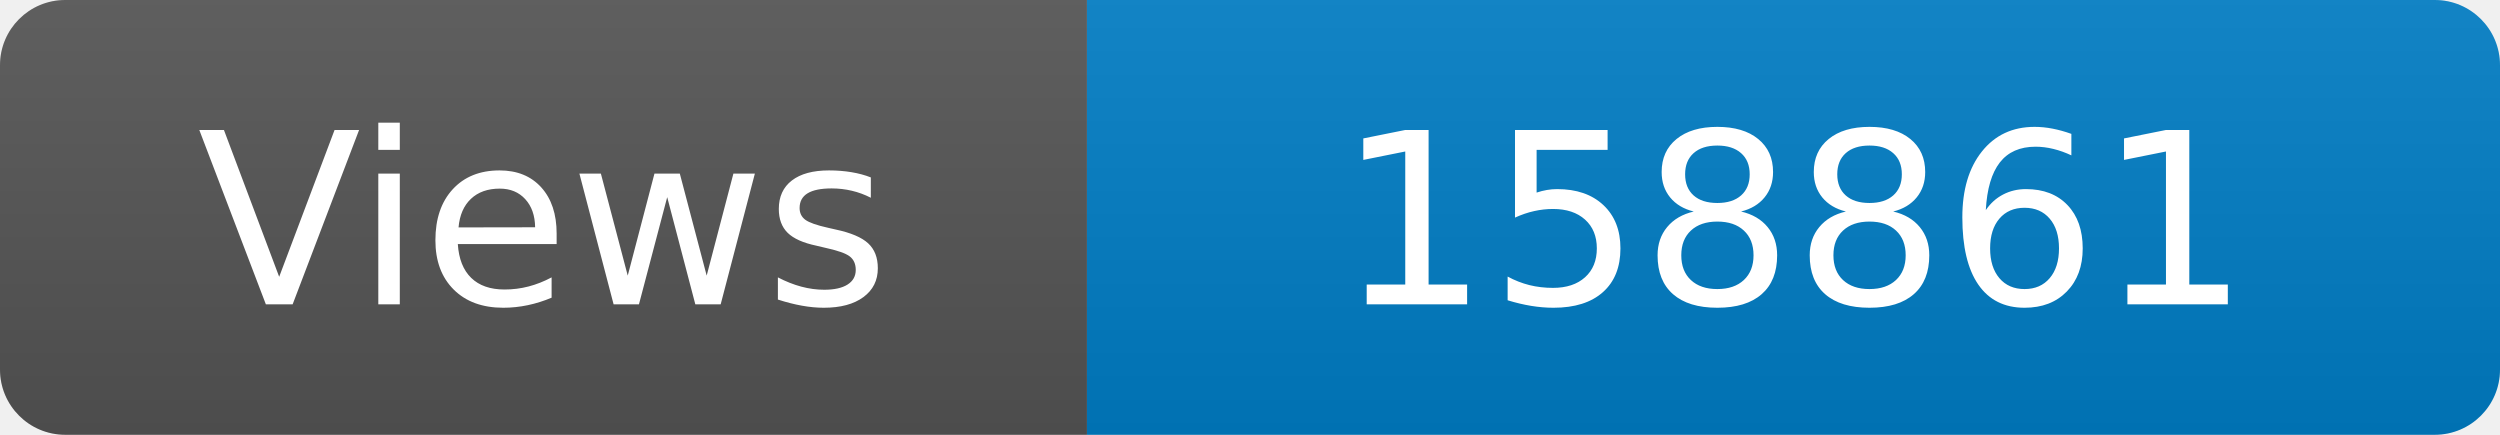
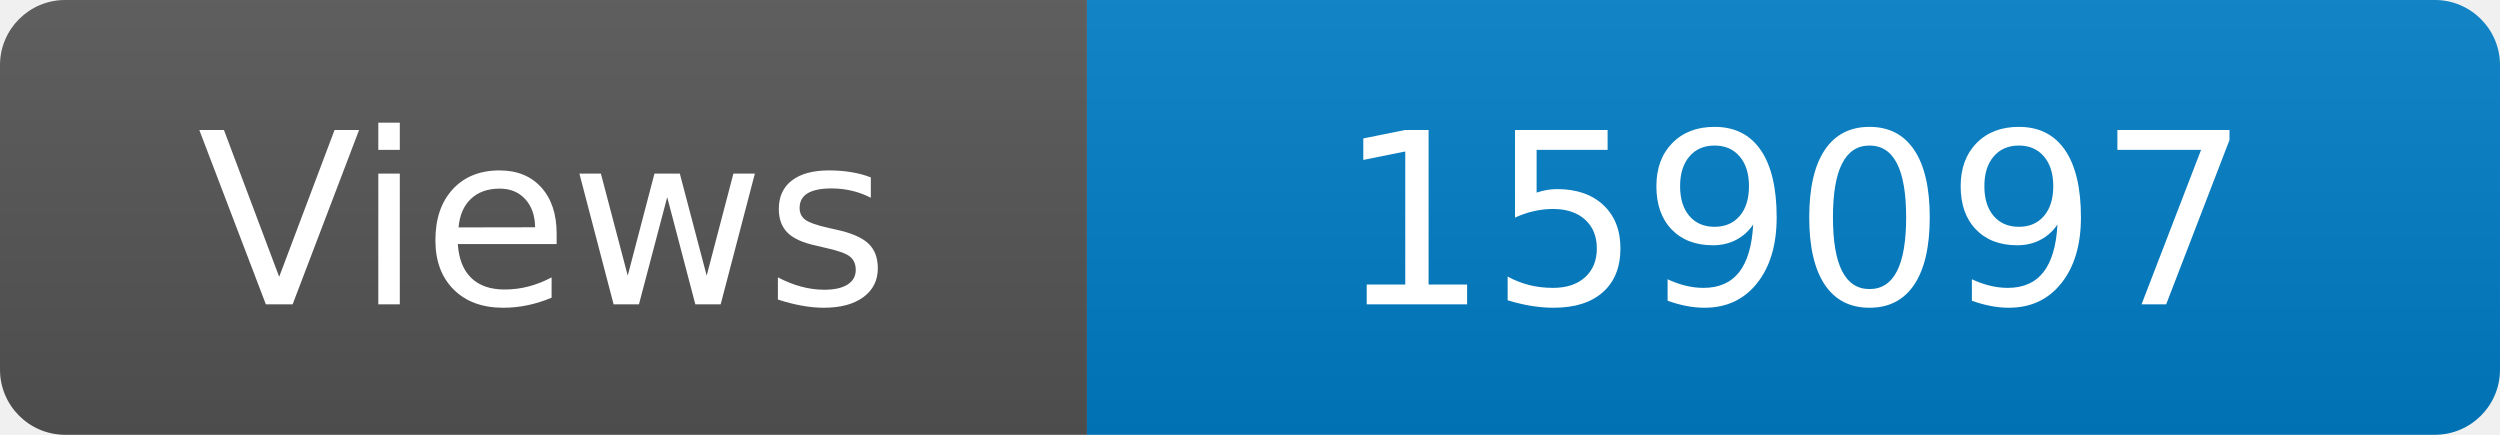
<svg xmlns="http://www.w3.org/2000/svg" width="115" height="20" role="img" aria-label="Maintained?: yes">
  <linearGradient id="s" x2="0" y2="100%">
    <stop offset="0" stop-color="#bbb" stop-opacity=".1" />
    <stop offset="1" stop-opacity=".1" />
  </linearGradient>
  <clipPath id="r">
    <rect width="115" height="20" rx="3" fill="#fff" />
  </clipPath>
  <g clip-path="url(#r)">
    <rect width="50" height="20" fill="#555" />
    <rect x="50" width="160" height="20" fill="#007ec6" />
    <rect width="115" height="20" fill="url(#s)" />
  </g>
  <g fill="#fff" text-anchor="middle" font-family="Verdana,Geneva,DejaVu Sans,sans-serif" font-size="110">
    <text x="250" y="140" transform="scale(.1)" fill="#fff">Views</text>
-     <text x="825" y="140" transform="scale(.1)" fill="#fff">158861</text>
+     <text x="825" y="140" transform="scale(.1)" fill="#fff">159097</text>
  </g>
</svg>
